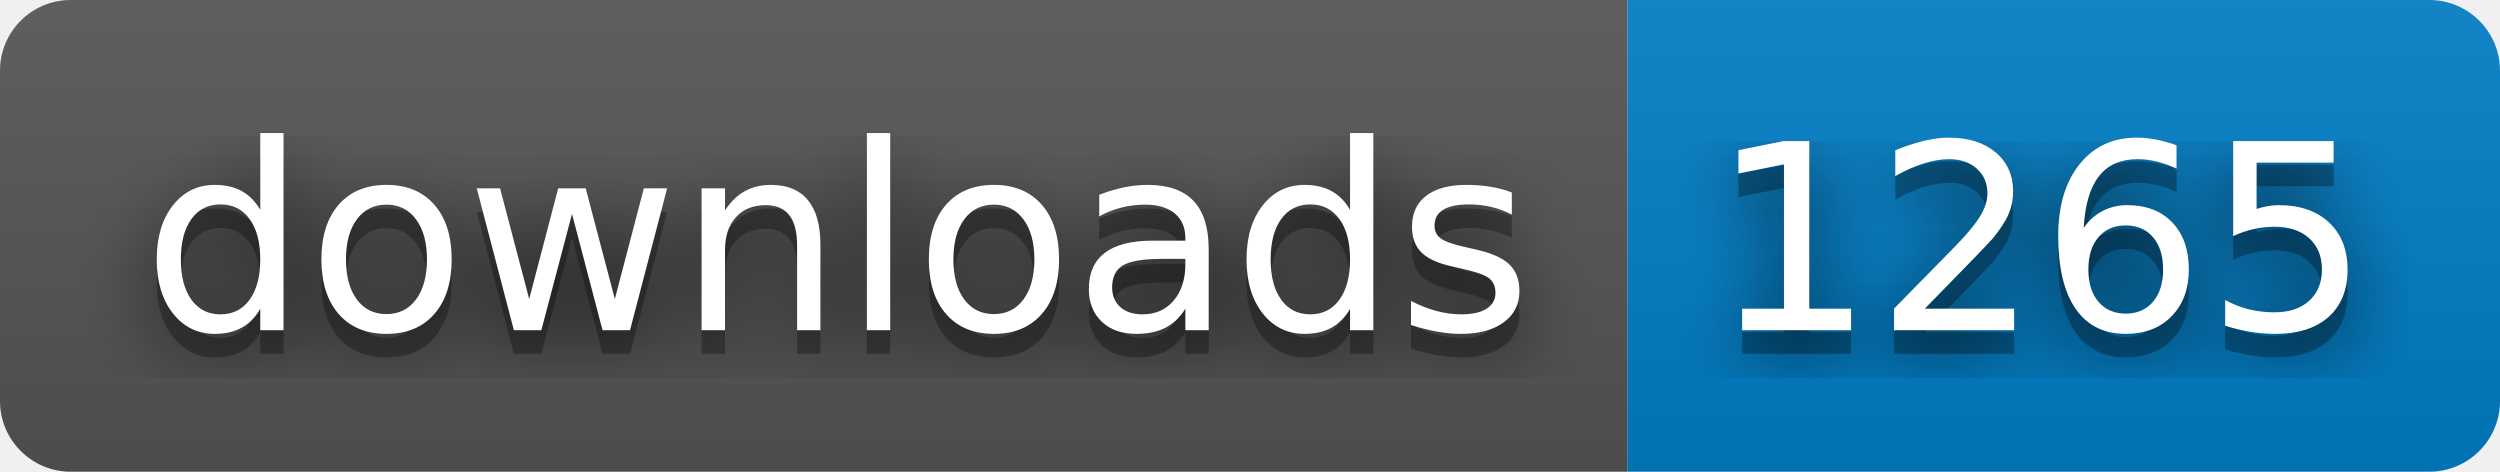
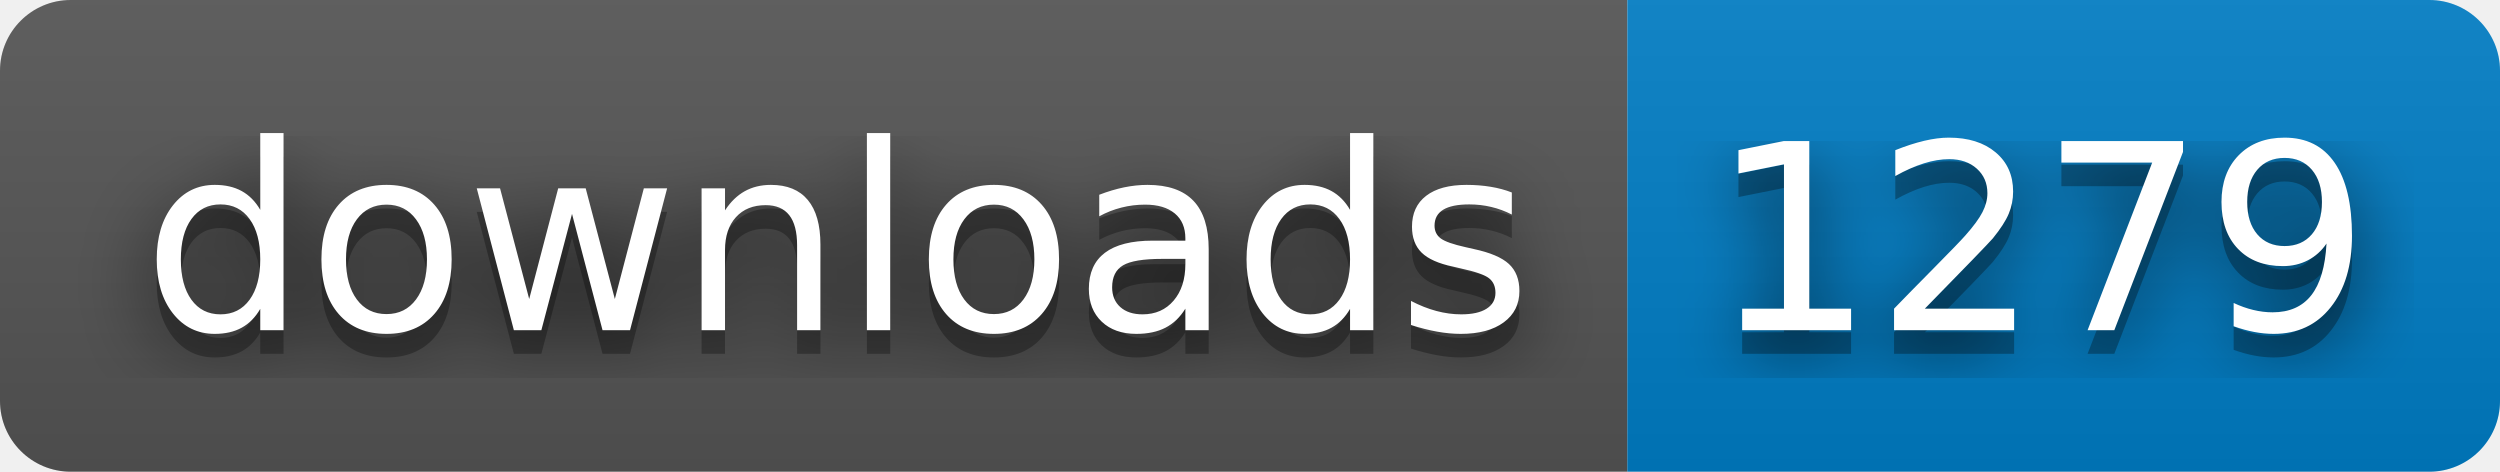
- <svg xmlns="http://www.w3.org/2000/svg" width="106" height="20" role="img" aria-label="downloads: 1265">
+ <svg xmlns="http://www.w3.org/2000/svg" width="106" height="20" role="img" aria-label="downloads: 1279">
  <filter id="blur">
    <feGaussianBlur stdDeviation="16" />
  </filter>
  <linearGradient id="s" x2="0" y2="100%">
    <stop offset="0" stop-color="#bbb" stop-opacity=".1" />
    <stop offset="1" stop-opacity=".1" />
  </linearGradient>
  <clipPath id="r">
    <rect width="106" height="20" rx="3" />
  </clipPath>
  <g clip-path="url(#r)">
    <rect width="69" height="20" fill="#555" />
    <rect x="69" width="37" height="20" fill="#007ec6" />
    <rect width="106" height="20" fill="url(#s)" />
  </g>
  <g fill="#fff" text-anchor="middle" font-family="Verdana,Geneva,DejaVu Sans,sans-serif" text-rendering="geometricPrecision" font-size="110">
    <g transform="scale(.1)">
      <g aria-hidden="true" fill="#010101">
        <text x="355" y="150" fill-opacity=".8" filter="url(#blur)" textLength="590">downloads</text>
        <text x="355" y="150" fill-opacity=".3" textLength="590">downloads</text>
      </g>
      <text x="355" y="140" textLength="590">downloads</text>
    </g>
    <g transform="scale(.1)">
      <g aria-hidden="true" fill="#010101">
-         <text x="865" y="150" fill-opacity=".8" filter="url(#blur)" textLength="270">1265</text>
-         <text x="865" y="150" fill-opacity=".3" textLength="270">1265</text>
+         <text x="865" y="150" fill-opacity=".8" filter="url(#blur)" textLength="270">1279</text>
+         <text x="865" y="150" fill-opacity=".3" textLength="270">1279</text>
      </g>
-       <text x="865" y="140" textLength="270">1265</text>
+       <text x="865" y="140" textLength="270">1279</text>
    </g>
  </g>
</svg>
